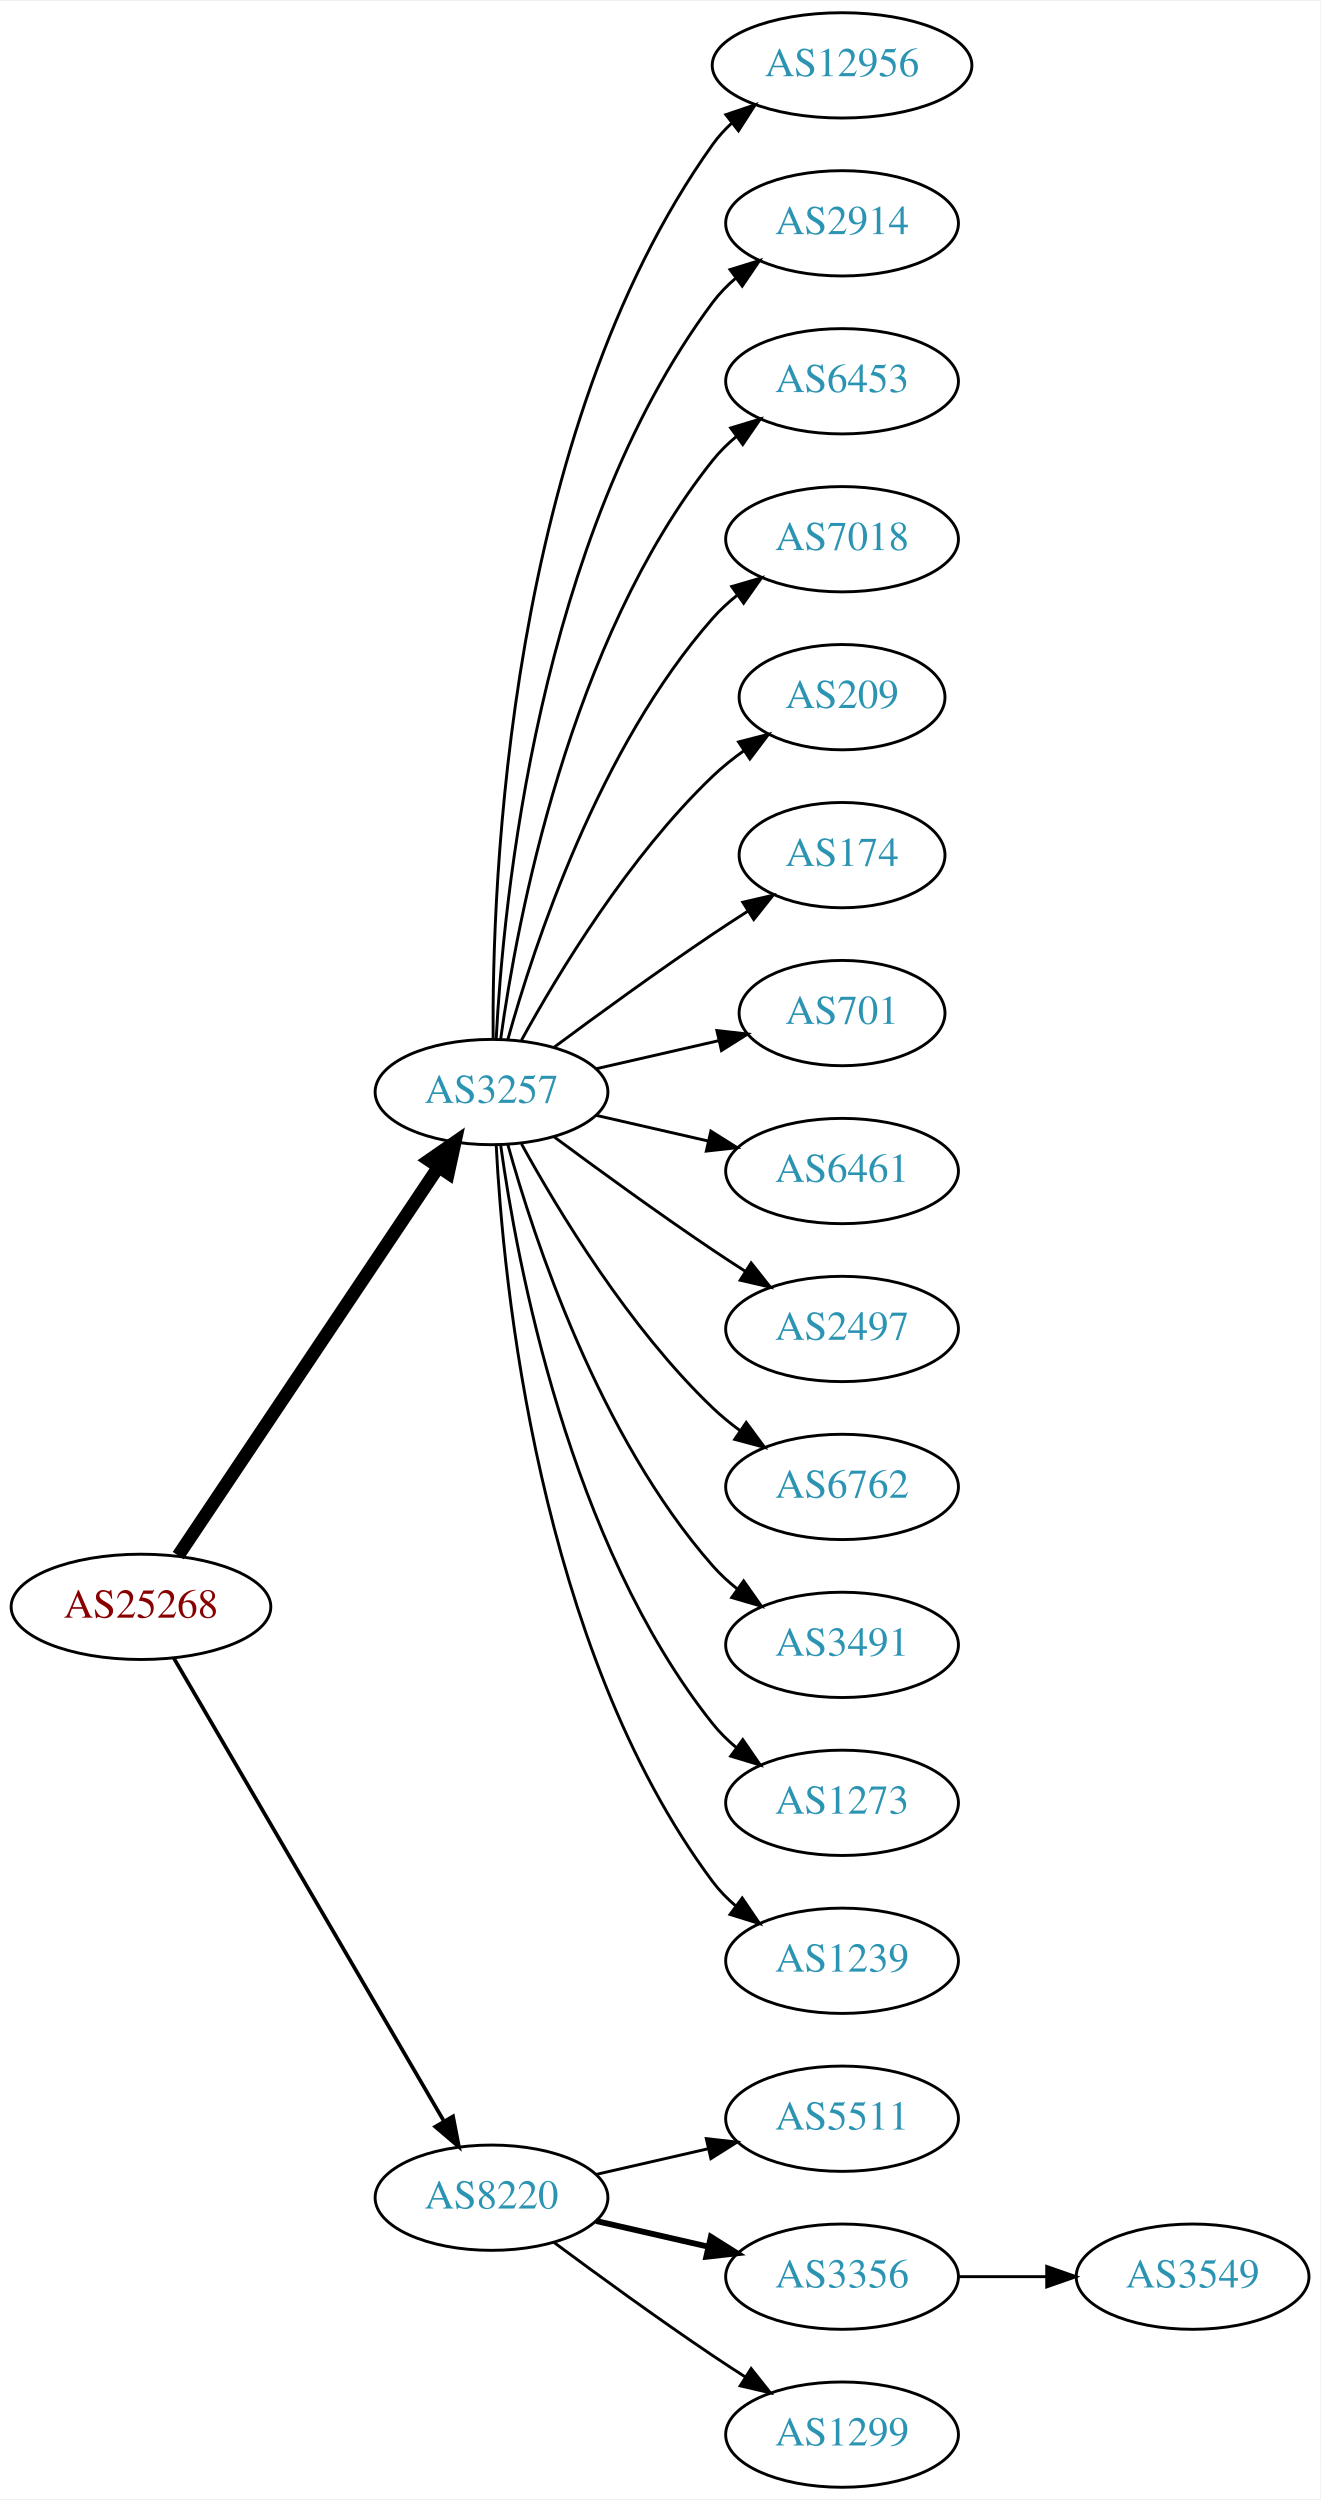
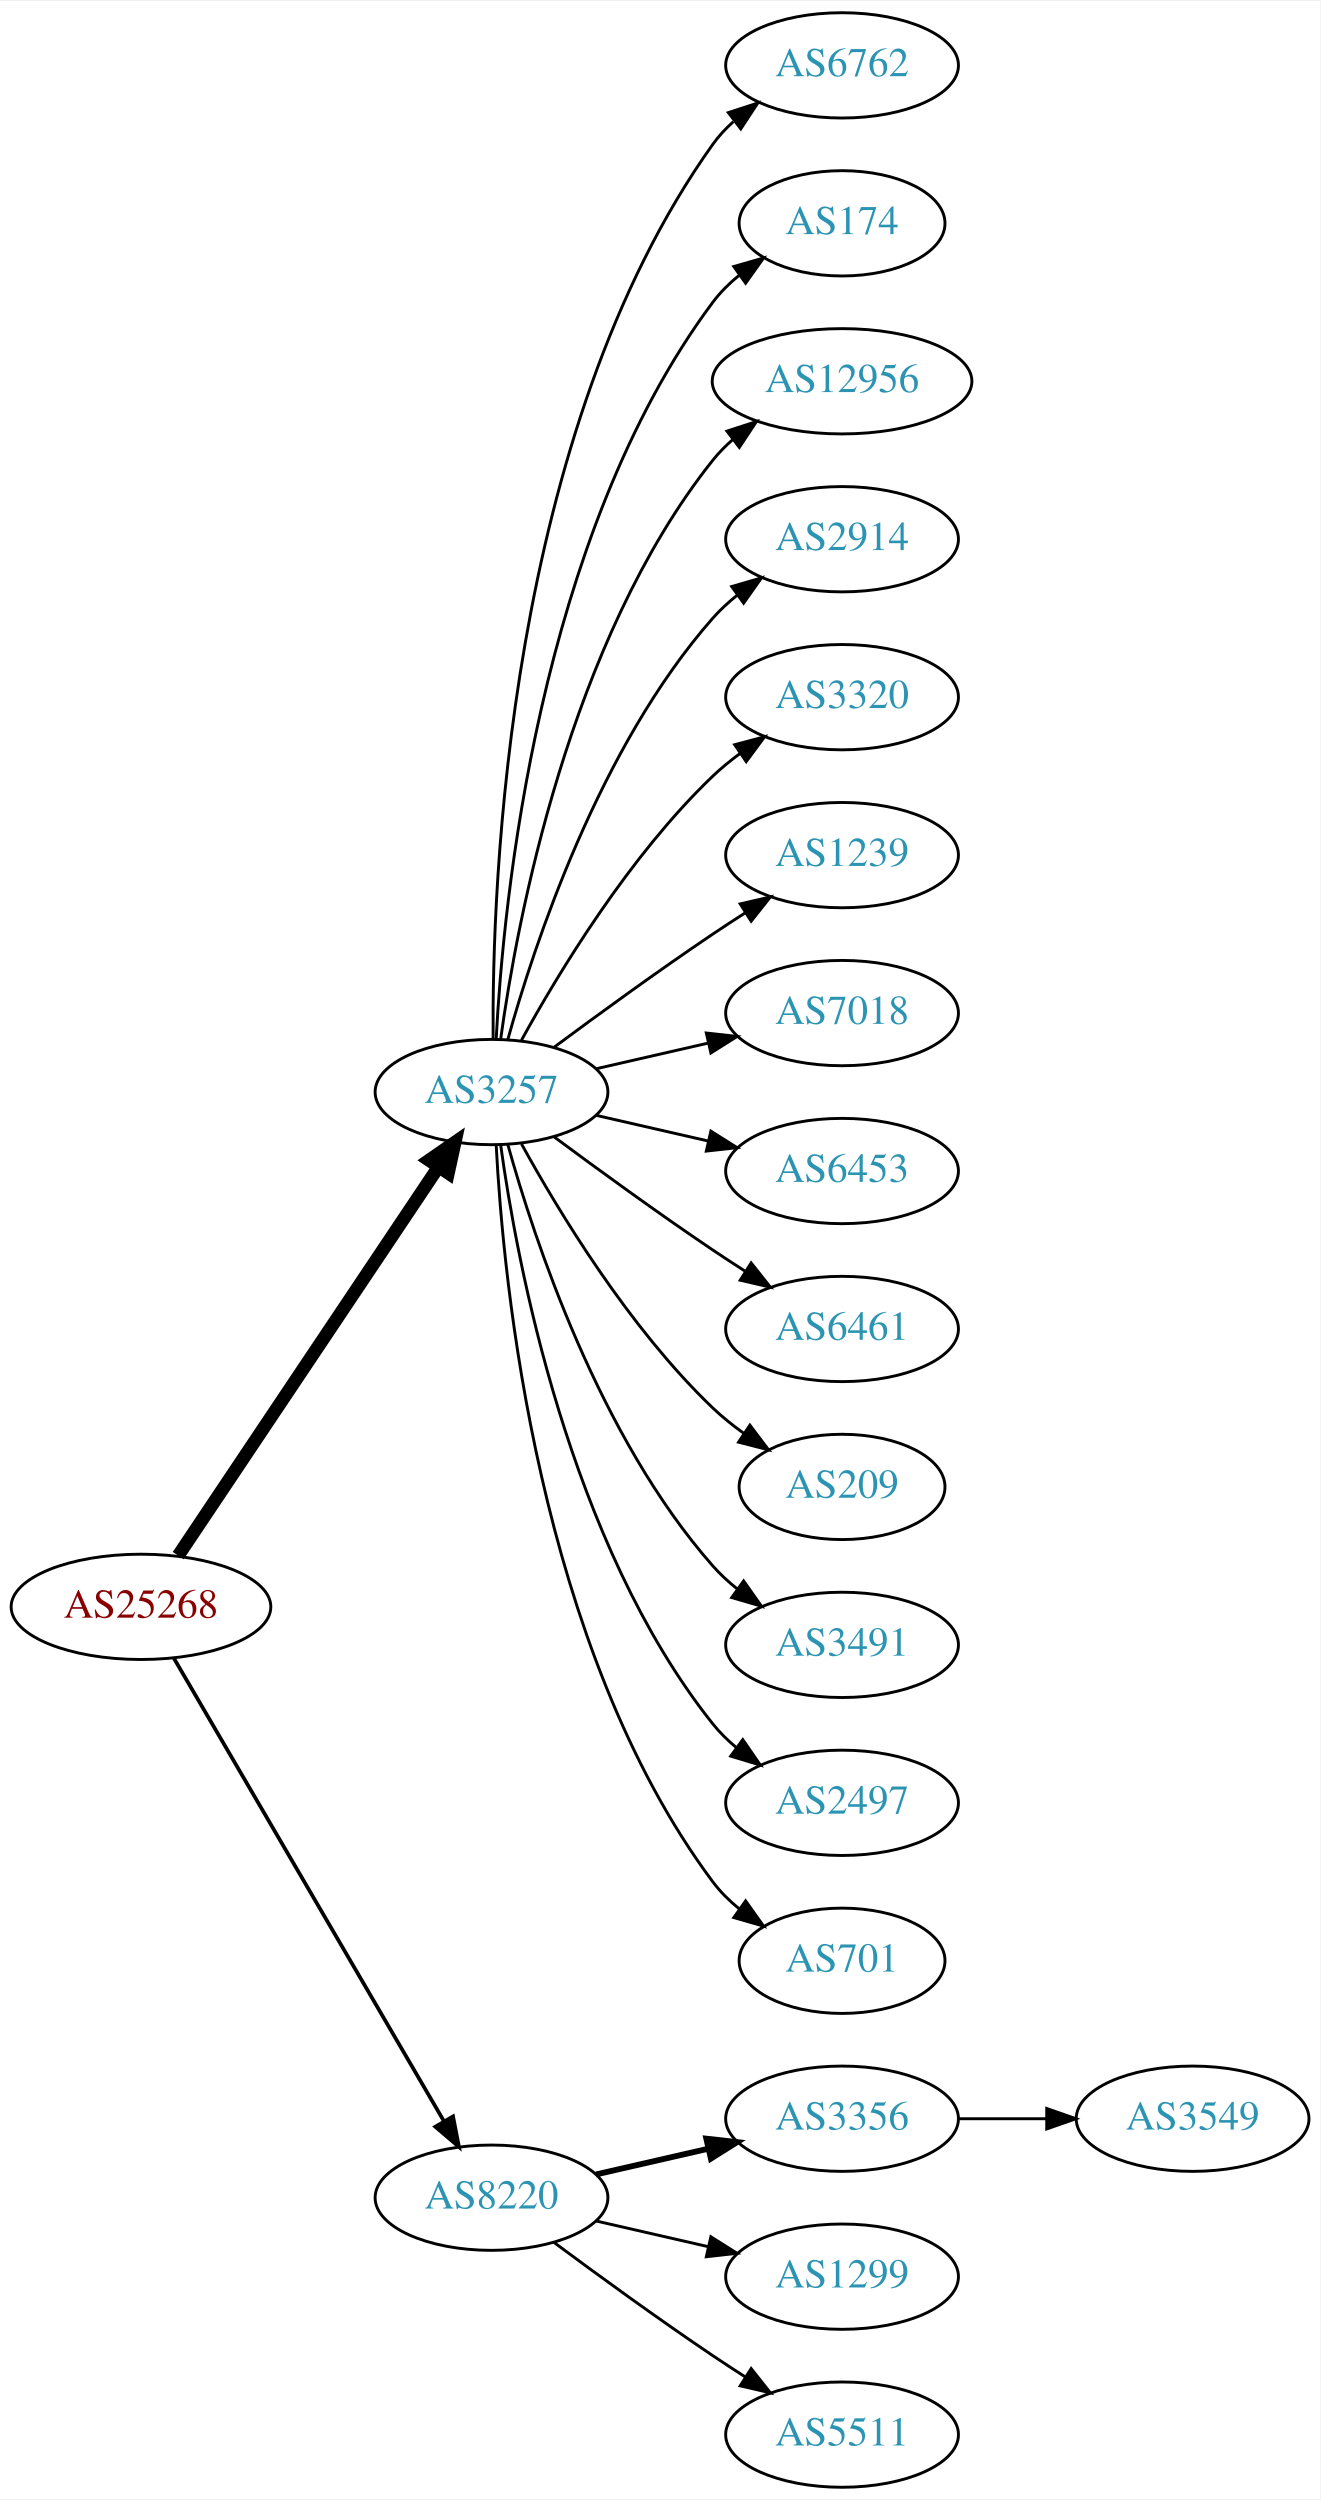
<svg xmlns="http://www.w3.org/2000/svg" xmlns:xlink="http://www.w3.org/1999/xlink" width="451pt" height="854pt" viewBox="0.00 0.00 451.37 854.00">
  <g id="graph0" class="graph" transform="scale(1 1) rotate(0) translate(4 850)">
    <polygon fill="white" stroke="none" points="-4,4 -4,-850 447.37,-850 447.37,4 -4,4" />
    <g id="node1" class="node">
      <g id="a_node1">
        <a xlink:href="/asn/25268" xlink:title="AS25268 ~ CARGO PARTNER GMBH [AT]">
          <ellipse fill="#ffffff" stroke="black" cx="44.196" cy="-301" rx="44.393" ry="18" />
          <text text-anchor="middle" x="44.196" y="-297.3" font-family="Times,serif" font-size="14.00" fill="#880000">AS25268</text>
        </a>
      </g>
    </g>
    <g id="node2" class="node">
      <g id="a_node2">
        <a xlink:href="/asn/3257" xlink:title="AS3257 ~ GTT [DE]">
          <ellipse fill="#ffffff" stroke="black" cx="164.039" cy="-477" rx="39.794" ry="18" />
          <text text-anchor="middle" x="164.039" y="-473.3" font-family="Times,serif" font-size="14.00" fill="#2c94b3">AS3257</text>
        </a>
      </g>
    </g>
    <g id="edge1" class="edge">
      <path fill="none" stroke="black" stroke-width="4.5" d="M56.926,-318.519C77.803,-349.699 121.491,-414.948 145.794,-451.245" />
      <polygon fill="black" stroke="black" stroke-width="4.5" points="142.694,-453.693 151.53,-459.811 149.238,-449.311 142.694,-453.693" />
    </g>
    <g id="node3" class="node">
      <g id="a_node3">
        <a xlink:href="/asn/8220" xlink:title="AS8220 ~ COLT [GB]">
          <ellipse fill="#ffffff" stroke="black" cx="164.039" cy="-99" rx="39.794" ry="18" />
          <text text-anchor="middle" x="164.039" y="-95.3" font-family="Times,serif" font-size="14.00" fill="#2c94b3">AS8220</text>
        </a>
      </g>
    </g>
    <g id="edge2" class="edge">
      <path fill="none" stroke="black" stroke-width="1.286" d="M55.448,-283.427C76.219,-247.821 123.368,-167.002 147.77,-125.173" />
      <polygon fill="black" stroke="black" stroke-width="1.286" points="150.879,-126.79 152.895,-116.388 144.832,-123.262 150.879,-126.79" />
    </g>
    <g id="node4" class="node">
      <g id="a_node4">
-         <a xlink:href="/asn/12956" xlink:title="AS12956 ~ TELXIUS [ES]">
-           <ellipse fill="#ffffff" stroke="black" cx="283.881" cy="-828" rx="44.393" ry="18" />
-           <text text-anchor="middle" x="283.881" y="-824.3" font-family="Times,serif" font-size="14.00" fill="#2c94b3">AS12956</text>
+         <a xlink:href="/asn/6762" xlink:title="AS6762 ~ TELECOM ITALIA SPARKLE S.p.A. [IT]">
+           <ellipse fill="#ffffff" stroke="black" cx="283.881" cy="-828" rx="39.794" ry="18" />
+           <text text-anchor="middle" x="283.881" y="-824.3" font-family="Times,serif" font-size="14.00" fill="#2c94b3">AS6762</text>
        </a>
      </g>
    </g>
    <g id="edge3" class="edge">
-       <path fill="none" stroke="black" d="M164.587,-495.063C164.168,-547.503 169.322,-702.293 239.685,-801 241.585,-803.665 243.837,-806.123 246.301,-808.379" />
-       <polygon fill="black" stroke="black" points="244.153,-811.142 254.187,-814.544 248.465,-805.627 244.153,-811.142" />
+       <path fill="none" stroke="black" d="M164.587,-495.063C164.168,-547.503 169.322,-702.293 239.685,-801 241.687,-803.809 244.082,-806.388 246.703,-808.743" />
+       <polygon fill="black" stroke="black" points="245.007,-811.852 255.079,-815.139 249.255,-806.288 245.007,-811.852" />
    </g>
    <g id="node5" class="node">
      <g id="a_node5">
-         <a xlink:href="/asn/2914" xlink:title="AS2914 ~ NTT America, Inc. [US]">
-           <ellipse fill="#ffffff" stroke="black" cx="283.881" cy="-774" rx="39.794" ry="18" />
-           <text text-anchor="middle" x="283.881" y="-770.3" font-family="Times,serif" font-size="14.00" fill="#2c94b3">AS2914</text>
+         <a xlink:href="/asn/174" xlink:title="AS174 ~ Cogent Communications [US]">
+           <ellipse fill="#ffffff" stroke="black" cx="283.881" cy="-774" rx="35.194" ry="18" />
+           <text text-anchor="middle" x="283.881" y="-770.3" font-family="Times,serif" font-size="14.00" fill="#2c94b3">AS174</text>
        </a>
      </g>
    </g>
    <g id="edge4" class="edge">
-       <path fill="none" stroke="black" d="M165.63,-495.023C168.007,-541.412 179.925,-666.893 239.685,-747 241.933,-750.013 244.624,-752.769 247.551,-755.272" />
-       <polygon fill="black" stroke="black" points="245.582,-758.169 255.702,-761.303 249.746,-752.542 245.582,-758.169" />
+       <path fill="none" stroke="black" d="M165.63,-495.023C168.007,-541.412 179.925,-666.893 239.685,-747 242.243,-750.429 245.377,-753.526 248.778,-756.295" />
+       <polygon fill="black" stroke="black" points="246.868,-759.232 257.051,-762.159 250.916,-753.521 246.868,-759.232" />
    </g>
    <g id="node6" class="node">
      <g id="a_node6">
-         <a xlink:href="/asn/6453" xlink:title="AS6453 ~ TATA COMMUNICATIONS (AMERICA) INC [US]">
-           <ellipse fill="#ffffff" stroke="black" cx="283.881" cy="-720" rx="39.794" ry="18" />
-           <text text-anchor="middle" x="283.881" y="-716.3" font-family="Times,serif" font-size="14.00" fill="#2c94b3">AS6453</text>
+         <a xlink:href="/asn/12956" xlink:title="AS12956 ~ TELXIUS [ES]">
+           <ellipse fill="#ffffff" stroke="black" cx="283.881" cy="-720" rx="44.393" ry="18" />
+           <text text-anchor="middle" x="283.881" y="-716.3" font-family="Times,serif" font-size="14.00" fill="#2c94b3">AS12956</text>
        </a>
      </g>
    </g>
    <g id="edge5" class="edge">
-       <path fill="none" stroke="black" d="M167.178,-495.17C172.678,-534.974 190.504,-631.233 239.685,-693 242.026,-695.94 244.781,-698.649 247.747,-701.121" />
-       <polygon fill="black" stroke="black" points="245.812,-704.042 255.953,-707.11 249.939,-698.388 245.812,-704.042" />
+       <path fill="none" stroke="black" d="M167.178,-495.17C172.678,-534.974 190.504,-631.233 239.685,-693 241.723,-695.56 244.075,-697.944 246.606,-700.149" />
+       <polygon fill="black" stroke="black" points="244.527,-702.965 254.608,-706.227 248.762,-697.391 244.527,-702.965" />
    </g>
    <g id="node7" class="node">
      <g id="a_node7">
-         <a xlink:href="/asn/7018" xlink:title="AS7018 ~ AT&amp;T Services, Inc. [US]">
+         <a xlink:href="/asn/2914" xlink:title="AS2914 ~ NTT America, Inc. [US]">
          <ellipse fill="#ffffff" stroke="black" cx="283.881" cy="-666" rx="39.794" ry="18" />
-           <text text-anchor="middle" x="283.881" y="-662.3" font-family="Times,serif" font-size="14.00" fill="#2c94b3">AS7018</text>
+           <text text-anchor="middle" x="283.881" y="-662.3" font-family="Times,serif" font-size="14.00" fill="#2c94b3">AS2914</text>
        </a>
      </g>
    </g>
    <g id="edge6" class="edge">
      <path fill="none" stroke="black" d="M169.612,-494.946C178.517,-526.995 200.801,-594.842 239.685,-639 242.169,-641.821 245.019,-644.449 248.044,-646.871" />
      <polygon fill="black" stroke="black" points="246.162,-649.828 256.334,-652.791 250.23,-644.131 246.162,-649.828" />
    </g>
    <g id="node8" class="node">
      <g id="a_node8">
-         <a xlink:href="/asn/209" xlink:title="AS209 ~ CenturyLink Communications, LLC [US]">
-           <ellipse fill="#ffffff" stroke="black" cx="283.881" cy="-612" rx="35.194" ry="18" />
-           <text text-anchor="middle" x="283.881" y="-608.3" font-family="Times,serif" font-size="14.00" fill="#2c94b3">AS209</text>
+         <a xlink:href="/asn/3320" xlink:title="AS3320 ~ DTAG [DE]">
+           <ellipse fill="#ffffff" stroke="black" cx="283.881" cy="-612" rx="39.794" ry="18" />
+           <text text-anchor="middle" x="283.881" y="-608.3" font-family="Times,serif" font-size="14.00" fill="#2c94b3">AS3320</text>
        </a>
      </g>
    </g>
    <g id="edge7" class="edge">
-       <path fill="none" stroke="black" d="M174.28,-494.713C186.825,-517.561 211.002,-557.611 239.685,-585 242.939,-588.107 246.606,-591.046 250.393,-593.76" />
-       <polygon fill="black" stroke="black" points="248.495,-596.701 258.761,-599.322 252.37,-590.872 248.495,-596.701" />
+       <path fill="none" stroke="black" d="M174.28,-494.713C186.825,-517.561 211.002,-557.611 239.685,-585 242.553,-587.739 245.742,-590.347 249.051,-592.785" />
+       <polygon fill="black" stroke="black" points="247.175,-595.742 257.411,-598.477 251.114,-589.956 247.175,-595.742" />
    </g>
    <g id="node9" class="node">
      <g id="a_node9">
-         <a xlink:href="/asn/174" xlink:title="AS174 ~ Cogent Communications [US]">
-           <ellipse fill="#ffffff" stroke="black" cx="283.881" cy="-558" rx="35.194" ry="18" />
-           <text text-anchor="middle" x="283.881" y="-554.3" font-family="Times,serif" font-size="14.00" fill="#2c94b3">AS174</text>
+         <a xlink:href="/asn/1239" xlink:title="AS1239 ~ Sprint [US]">
+           <ellipse fill="#ffffff" stroke="black" cx="283.881" cy="-558" rx="39.794" ry="18" />
+           <text text-anchor="middle" x="283.881" y="-554.3" font-family="Times,serif" font-size="14.00" fill="#2c94b3">AS1239</text>
        </a>
      </g>
    </g>
    <g id="edge8" class="edge">
-       <path fill="none" stroke="black" d="M185.369,-492.277C200.231,-503.304 220.976,-518.407 239.685,-531 243.502,-533.569 247.552,-536.21 251.583,-538.786" />
-       <polygon fill="black" stroke="black" points="249.952,-541.895 260.277,-544.271 253.687,-535.975 249.952,-541.895" />
+       <path fill="none" stroke="black" d="M185.369,-492.277C200.231,-503.304 220.976,-518.407 239.685,-531 243.234,-533.389 246.984,-535.839 250.733,-538.242" />
+       <polygon fill="black" stroke="black" points="249.059,-541.325 259.381,-543.712 252.801,-535.409 249.059,-541.325" />
    </g>
    <g id="node10" class="node">
      <g id="a_node10">
-         <a xlink:href="/asn/701" xlink:title="AS701 ~ UUNET [US]">
-           <ellipse fill="#ffffff" stroke="black" cx="283.881" cy="-504" rx="35.194" ry="18" />
-           <text text-anchor="middle" x="283.881" y="-500.3" font-family="Times,serif" font-size="14.00" fill="#2c94b3">AS701</text>
+         <a xlink:href="/asn/7018" xlink:title="AS7018 ~ AT&amp;T Services, Inc. [US]">
+           <ellipse fill="#ffffff" stroke="black" cx="283.881" cy="-504" rx="39.794" ry="18" />
+           <text text-anchor="middle" x="283.881" y="-500.3" font-family="Times,serif" font-size="14.00" fill="#2c94b3">AS7018</text>
        </a>
      </g>
    </g>
    <g id="edge9" class="edge">
-       <path fill="none" stroke="black" d="M199.758,-484.955C212.85,-487.955 227.873,-491.396 241.513,-494.522" />
-       <polygon fill="black" stroke="black" points="241.091,-498.016 251.621,-496.838 242.655,-491.193 241.091,-498.016" />
+       <path fill="none" stroke="black" d="M199.758,-484.955C211.758,-487.704 225.379,-490.825 238.071,-493.733" />
+       <polygon fill="black" stroke="black" points="237.474,-497.187 248.003,-496.009 239.037,-490.364 237.474,-497.187" />
    </g>
    <g id="node11" class="node">
      <g id="a_node11">
-         <a xlink:href="/asn/6461" xlink:title="AS6461 ~ Zayo Bandwidth [US]">
+         <a xlink:href="/asn/6453" xlink:title="AS6453 ~ TATA COMMUNICATIONS (AMERICA) INC [US]">
          <ellipse fill="#ffffff" stroke="black" cx="283.881" cy="-450" rx="39.794" ry="18" />
-           <text text-anchor="middle" x="283.881" y="-446.3" font-family="Times,serif" font-size="14.00" fill="#2c94b3">AS6461</text>
+           <text text-anchor="middle" x="283.881" y="-446.3" font-family="Times,serif" font-size="14.00" fill="#2c94b3">AS6453</text>
        </a>
      </g>
    </g>
    <g id="edge10" class="edge">
      <path fill="none" stroke="black" d="M199.758,-469.045C211.758,-466.296 225.379,-463.175 238.071,-460.267" />
      <polygon fill="black" stroke="black" points="239.037,-463.636 248.003,-457.991 237.474,-456.813 239.037,-463.636" />
    </g>
    <g id="node12" class="node">
      <g id="a_node12">
-         <a xlink:href="/asn/2497" xlink:title="AS2497 ~ Internet Initiative Japan Inc. [JP]">
+         <a xlink:href="/asn/6461" xlink:title="AS6461 ~ Zayo Bandwidth [US]">
          <ellipse fill="#ffffff" stroke="black" cx="283.881" cy="-396" rx="39.794" ry="18" />
-           <text text-anchor="middle" x="283.881" y="-392.3" font-family="Times,serif" font-size="14.00" fill="#2c94b3">AS2497</text>
+           <text text-anchor="middle" x="283.881" y="-392.3" font-family="Times,serif" font-size="14.00" fill="#2c94b3">AS6461</text>
        </a>
      </g>
    </g>
    <g id="edge11" class="edge">
      <path fill="none" stroke="black" d="M185.369,-461.723C200.231,-450.696 220.976,-435.593 239.685,-423 243.234,-420.611 246.984,-418.161 250.733,-415.758" />
      <polygon fill="black" stroke="black" points="252.801,-418.591 259.381,-410.288 249.059,-412.675 252.801,-418.591" />
    </g>
    <g id="node13" class="node">
      <g id="a_node13">
-         <a xlink:href="/asn/6762" xlink:title="AS6762 ~ TELECOM ITALIA SPARKLE S.p.A. [IT]">
-           <ellipse fill="#ffffff" stroke="black" cx="283.881" cy="-342" rx="39.794" ry="18" />
-           <text text-anchor="middle" x="283.881" y="-338.3" font-family="Times,serif" font-size="14.00" fill="#2c94b3">AS6762</text>
+         <a xlink:href="/asn/209" xlink:title="AS209 ~ CenturyLink Communications, LLC [US]">
+           <ellipse fill="#ffffff" stroke="black" cx="283.881" cy="-342" rx="35.194" ry="18" />
+           <text text-anchor="middle" x="283.881" y="-338.3" font-family="Times,serif" font-size="14.00" fill="#2c94b3">AS209</text>
        </a>
      </g>
    </g>
    <g id="edge12" class="edge">
-       <path fill="none" stroke="black" d="M174.28,-459.287C186.825,-436.439 211.002,-396.389 239.685,-369 242.553,-366.261 245.742,-363.653 249.051,-361.215" />
-       <polygon fill="black" stroke="black" points="251.114,-364.044 257.411,-355.523 247.175,-358.258 251.114,-364.044" />
+       <path fill="none" stroke="black" d="M174.28,-459.287C186.825,-436.439 211.002,-396.389 239.685,-369 242.939,-365.893 246.606,-362.954 250.393,-360.24" />
+       <polygon fill="black" stroke="black" points="252.37,-363.128 258.761,-354.678 248.495,-357.299 252.37,-363.128" />
    </g>
    <g id="node14" class="node">
      <g id="a_node14">
        <a xlink:href="/asn/3491" xlink:title="AS3491 ~ PCCW Global, Inc. [US]">
          <ellipse fill="#ffffff" stroke="black" cx="283.881" cy="-288" rx="39.794" ry="18" />
          <text text-anchor="middle" x="283.881" y="-284.3" font-family="Times,serif" font-size="14.00" fill="#2c94b3">AS3491</text>
        </a>
      </g>
    </g>
    <g id="edge13" class="edge">
      <path fill="none" stroke="black" d="M169.612,-459.054C178.517,-427.005 200.801,-359.158 239.685,-315 242.169,-312.179 245.019,-309.551 248.044,-307.129" />
      <polygon fill="black" stroke="black" points="250.23,-309.869 256.334,-301.209 246.162,-304.172 250.23,-309.869" />
    </g>
    <g id="node15" class="node">
      <g id="a_node15">
-         <a xlink:href="/asn/1273" xlink:title="AS1273 ~ Vodafone Group PLC [EU]">
+         <a xlink:href="/asn/2497" xlink:title="AS2497 ~ Internet Initiative Japan Inc. [JP]">
          <ellipse fill="#ffffff" stroke="black" cx="283.881" cy="-234" rx="39.794" ry="18" />
-           <text text-anchor="middle" x="283.881" y="-230.3" font-family="Times,serif" font-size="14.00" fill="#2c94b3">AS1273</text>
+           <text text-anchor="middle" x="283.881" y="-230.3" font-family="Times,serif" font-size="14.00" fill="#2c94b3">AS2497</text>
        </a>
      </g>
    </g>
    <g id="edge14" class="edge">
      <path fill="none" stroke="black" d="M167.178,-458.83C172.678,-419.026 190.504,-322.767 239.685,-261 242.026,-258.06 244.781,-255.351 247.747,-252.879" />
      <polygon fill="black" stroke="black" points="249.939,-255.612 255.953,-246.89 245.812,-249.958 249.939,-255.612" />
    </g>
    <g id="node16" class="node">
      <g id="a_node16">
-         <a xlink:href="/asn/1239" xlink:title="AS1239 ~ Sprint [US]">
-           <ellipse fill="#ffffff" stroke="black" cx="283.881" cy="-180" rx="39.794" ry="18" />
-           <text text-anchor="middle" x="283.881" y="-176.3" font-family="Times,serif" font-size="14.00" fill="#2c94b3">AS1239</text>
+         <a xlink:href="/asn/701" xlink:title="AS701 ~ UUNET [US]">
+           <ellipse fill="#ffffff" stroke="black" cx="283.881" cy="-180" rx="35.194" ry="18" />
+           <text text-anchor="middle" x="283.881" y="-176.3" font-family="Times,serif" font-size="14.00" fill="#2c94b3">AS701</text>
        </a>
      </g>
    </g>
    <g id="edge15" class="edge">
-       <path fill="none" stroke="black" d="M165.63,-458.977C168.007,-412.588 179.925,-287.107 239.685,-207 241.933,-203.987 244.624,-201.231 247.551,-198.728" />
-       <polygon fill="black" stroke="black" points="249.746,-201.458 255.702,-192.697 245.582,-195.831 249.746,-201.458" />
+       <path fill="none" stroke="black" d="M165.63,-458.977C168.007,-412.588 179.925,-287.107 239.685,-207 242.243,-203.571 245.377,-200.474 248.778,-197.705" />
+       <polygon fill="black" stroke="black" points="250.916,-200.479 257.051,-191.841 246.868,-194.768 250.916,-200.479" />
    </g>
    <g id="node17" class="node">
      <g id="a_node17">
-         <a xlink:href="/asn/5511" xlink:title="AS5511 ~ Orange S.A. [FR]">
+         <a xlink:href="/asn/3356" xlink:title="AS3356 ~ Level 3 Parent, LLC [US]">
          <ellipse fill="#ffffff" stroke="black" cx="283.881" cy="-126" rx="39.794" ry="18" />
-           <text text-anchor="middle" x="283.881" y="-122.3" font-family="Times,serif" font-size="14.00" fill="#2c94b3">AS5511</text>
+           <text text-anchor="middle" x="283.881" y="-122.3" font-family="Times,serif" font-size="14.00" fill="#2c94b3">AS3356</text>
        </a>
      </g>
    </g>
    <g id="edge16" class="edge">
-       <path fill="none" stroke="black" d="M199.758,-106.955C211.758,-109.704 225.379,-112.825 238.071,-115.733" />
-       <polygon fill="black" stroke="black" points="237.474,-119.187 248.003,-118.009 239.037,-112.364 237.474,-119.187" />
+       <path fill="none" stroke="black" stroke-width="2" d="M199.758,-106.955C211.758,-109.704 225.379,-112.825 238.071,-115.733" />
+       <polygon fill="black" stroke="black" stroke-width="2" points="237.474,-119.187 248.003,-118.009 239.037,-112.364 237.474,-119.187" />
    </g>
    <g id="node18" class="node">
      <g id="a_node18">
-         <a xlink:href="/asn/3356" xlink:title="AS3356 ~ Level 3 Parent, LLC [US]">
+         <a xlink:href="/asn/1299" xlink:title="AS1299 ~ Telia Carrier [EU]">
          <ellipse fill="#ffffff" stroke="black" cx="283.881" cy="-72" rx="39.794" ry="18" />
-           <text text-anchor="middle" x="283.881" y="-68.3" font-family="Times,serif" font-size="14.00" fill="#2c94b3">AS3356</text>
+           <text text-anchor="middle" x="283.881" y="-68.3" font-family="Times,serif" font-size="14.00" fill="#2c94b3">AS1299</text>
        </a>
      </g>
    </g>
    <g id="edge17" class="edge">
-       <path fill="none" stroke="black" stroke-width="2" d="M199.758,-91.045C211.758,-88.296 225.379,-85.175 238.071,-82.267" />
-       <polygon fill="black" stroke="black" stroke-width="2" points="239.037,-85.636 248.003,-79.991 237.474,-78.813 239.037,-85.636" />
+       <path fill="none" stroke="black" d="M199.758,-91.045C211.758,-88.296 225.379,-85.175 238.071,-82.267" />
+       <polygon fill="black" stroke="black" points="239.037,-85.636 248.003,-79.991 237.474,-78.813 239.037,-85.636" />
    </g>
    <g id="node19" class="node">
      <g id="a_node19">
-         <a xlink:href="/asn/1299" xlink:title="AS1299 ~ Telia Carrier [EU]">
+         <a xlink:href="/asn/5511" xlink:title="AS5511 ~ Orange S.A. [FR]">
          <ellipse fill="#ffffff" stroke="black" cx="283.881" cy="-18" rx="39.794" ry="18" />
-           <text text-anchor="middle" x="283.881" y="-14.3" font-family="Times,serif" font-size="14.00" fill="#2c94b3">AS1299</text>
+           <text text-anchor="middle" x="283.881" y="-14.3" font-family="Times,serif" font-size="14.00" fill="#2c94b3">AS5511</text>
        </a>
      </g>
    </g>
    <g id="edge18" class="edge">
      <path fill="none" stroke="black" d="M185.369,-83.723C200.231,-72.696 220.976,-57.593 239.685,-45 243.234,-42.611 246.984,-40.161 250.733,-37.758" />
      <polygon fill="black" stroke="black" points="252.801,-40.591 259.381,-32.288 249.059,-34.675 252.801,-40.591" />
    </g>
    <g id="node20" class="node">
      <g id="a_node20">
        <a xlink:href="/asn/3549" xlink:title="AS3549 ~ Level 3 Parent, LLC [US]">
-           <ellipse fill="#ffffff" stroke="black" cx="403.724" cy="-72" rx="39.794" ry="18" />
-           <text text-anchor="middle" x="403.724" y="-68.3" font-family="Times,serif" font-size="14.00" fill="#2c94b3">AS3549</text>
+           <ellipse fill="#ffffff" stroke="black" cx="403.724" cy="-126" rx="39.794" ry="18" />
+           <text text-anchor="middle" x="403.724" y="-122.3" font-family="Times,serif" font-size="14.00" fill="#2c94b3">AS3549</text>
        </a>
      </g>
    </g>
    <g id="edge19" class="edge">
-       <path fill="none" stroke="black" d="M323.794,-72C333.347,-72 343.697,-72 353.659,-72" />
-       <polygon fill="black" stroke="black" points="353.852,-75.5 363.852,-72 353.852,-68.5 353.852,-75.5" />
+       <path fill="none" stroke="black" d="M323.794,-126C333.347,-126 343.697,-126 353.659,-126" />
+       <polygon fill="black" stroke="black" points="353.852,-129.5 363.852,-126 353.852,-122.5 353.852,-129.5" />
    </g>
  </g>
</svg>
